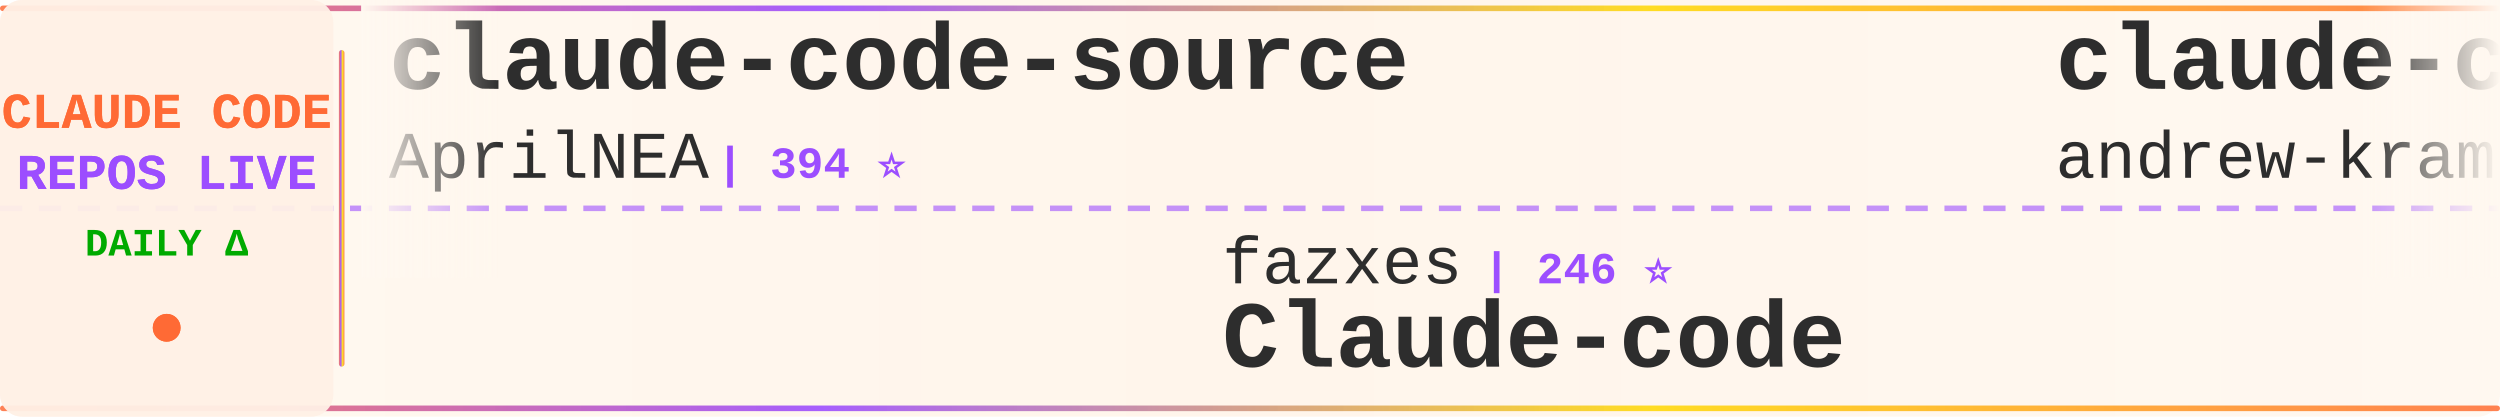
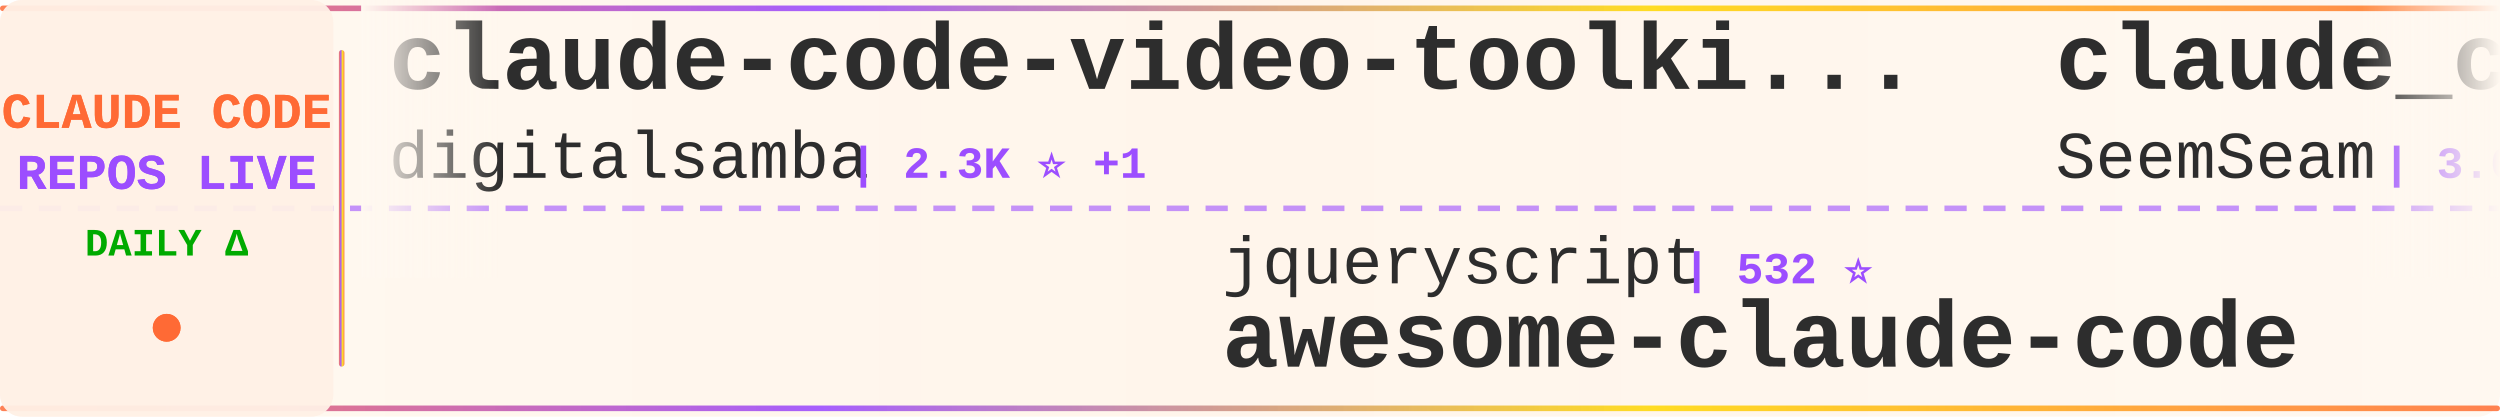
<svg xmlns="http://www.w3.org/2000/svg" width="900" height="150">
  <defs>
    <linearGradient id="tickerBg" x1="0%" y1="0%" x2="100%" y2="0%">
      <stop offset="0%" style="stop-color:#fff8f0;stop-opacity:0.98" />
      <stop offset="50%" style="stop-color:#fff5eb;stop-opacity:1" />
      <stop offset="100%" style="stop-color:#fff8f0;stop-opacity:0.98" />
    </linearGradient>
    <linearGradient id="borderGrad" x1="0%" y1="0%" x2="100%" y2="0%">
      <stop offset="0%" style="stop-color:#FF6B35;stop-opacity:0.85">
        <animate attributeName="stop-opacity" values="0.85;1;0.85" dur="2s" repeatCount="indefinite" />
      </stop>
      <stop offset="33%" style="stop-color:#9C4EFF;stop-opacity:0.9">
        <animate attributeName="stop-opacity" values="0.9;1;0.9" dur="2.2s" repeatCount="indefinite" />
      </stop>
      <stop offset="66%" style="stop-color:#FFD700;stop-opacity:0.85">
        <animate attributeName="stop-opacity" values="0.85;1;0.85" dur="1.8s" repeatCount="indefinite" />
      </stop>
      <stop offset="100%" style="stop-color:#FF6B35;stop-opacity:0.85">
        <animate attributeName="stop-opacity" values="0.85;1;0.85" dur="2s" repeatCount="indefinite" />
      </stop>
    </linearGradient>
    <filter id="textGlow">
      <feGaussianBlur stdDeviation="0.15" result="coloredBlur" />
      <feMerge>
        <feMergeNode in="coloredBlur" />
        <feMergeNode in="SourceGraphic" />
      </feMerge>
    </filter>
    <filter id="metricGlow">
      <feGaussianBlur stdDeviation="0.2" result="coloredBlur" />
      <feMerge>
        <feMergeNode in="coloredBlur" />
        <feMergeNode in="SourceGraphic" />
      </feMerge>
    </filter>
    <linearGradient id="leftFade" x1="0%" y1="0%" x2="100%" y2="0%">
      <stop offset="0%" style="stop-color:#fff8f0;stop-opacity:1" />
      <stop offset="100%" style="stop-color:#fff8f0;stop-opacity:0" />
    </linearGradient>
    <linearGradient id="rightFade" x1="0%" y1="0%" x2="100%" y2="0%">
      <stop offset="0%" style="stop-color:#fff8f0;stop-opacity:0" />
      <stop offset="100%" style="stop-color:#fff8f0;stop-opacity:1" />
    </linearGradient>
  </defs>
  <rect width="900" height="150" fill="url(#tickerBg)" rx="8" />
  <rect x="0" y="2" width="900" height="2" fill="url(#borderGrad)" rx="1" />
  <rect x="0" y="146" width="900" height="2" fill="url(#borderGrad)" rx="1" />
  <line x1="0" y1="75" x2="900" y2="75" stroke="#9C4EFF" stroke-width="2" stroke-dasharray="8 6" opacity="0.6" />
  <rect x="0" y="0" width="120" height="150" fill="#fff0e6" opacity="0.95" rx="8" />
  <text x="60" y="46" font-family="'Courier New', monospace" font-size="18" font-weight="bold" fill="#FF6B35" text-anchor="middle" filter="url(#textGlow)">
    CLAUDE CODE
  </text>
  <text x="60" y="68" font-family="'Courier New', monospace" font-size="18" font-weight="bold" fill="#9C4EFF" text-anchor="middle" filter="url(#textGlow)">
    REPOS LIVE
  </text>
  <text x="60" y="92" font-family="'Courier New', monospace" font-size="14" font-weight="bold" fill="#00aa00" text-anchor="middle">
    DAILY Δ
  </text>
  <circle cx="60" cy="118" r="5" fill="#FF6B35" filter="url(#metricGlow)">
    <animate attributeName="r" values="4;6;4" dur="1.5s" repeatCount="indefinite" />
    <animate attributeName="opacity" values="0.6;1;0.6" dur="1.5s" repeatCount="indefinite" />
  </circle>
  <rect x="122" y="18" width="2" height="114" fill="url(#borderGrad)" rx="1" />
  <clipPath id="tickerClip">
    <rect x="130" y="0" width="770" height="150" />
  </clipPath>
  <g clip-path="url(#tickerClip)">
    <g id="tickerItems">
      <animateTransform attributeName="transform" attributeType="XML" type="translate" from="0 0" to="-3000 0" dur="54s" repeatCount="indefinite" />
      <g transform="translate(0, 0)">
-         <text x="140" y="32" font-family="'Courier New', monospace" font-size="34" font-weight="bold" fill="#2d2d2d">claude-code-source</text>
-         <text x="140" y="64" font-family="'Courier New', monospace" font-size="24" font-weight="normal" fill="#2d2d2d" opacity="1.0">AprilNEA</text>
-         <text x="258" y="64" font-family="'Courier New', monospace" font-size="16" font-weight="bold" fill="#9C4EFF"> | 394 ⭐</text>
+         <text x="140" y="32" font-family="'Courier New', monospace" font-size="34" font-weight="bold" fill="#2d2d2d">claude-code-video-toolki...</text>
+         <text x="140" y="64" font-family="'Courier New', monospace" font-size="24" font-weight="normal" fill="#2d2d2d" opacity="1.0">digitalsamba</text>
+         <text x="306" y="64" font-family="'Courier New', monospace" font-size="16" font-weight="bold" fill="#9C4EFF"> | 2.3K ⭐ +1</text>
      </g>
      <g transform="translate(300, 0)">
-         <text x="140" y="102" font-family="'Courier New', monospace" font-size="24" font-weight="normal" fill="#2d2d2d" opacity="1.0">fazxes</text>
-         <text x="234" y="102" font-family="'Courier New', monospace" font-size="16" font-weight="bold" fill="#9C4EFF"> | 246 ⭐</text>
-         <text x="140" y="132" font-family="'Courier New', monospace" font-size="34" font-weight="bold" fill="#2d2d2d">Claude-code</text>
+         <text x="140" y="102" font-family="'Courier New', monospace" font-size="24" font-weight="normal" fill="#2d2d2d" opacity="1.0">jqueryscript</text>
+         <text x="306" y="102" font-family="'Courier New', monospace" font-size="16" font-weight="bold" fill="#9C4EFF"> | 532 ⭐</text>
+         <text x="140" y="132" font-family="'Courier New', monospace" font-size="34" font-weight="bold" fill="#2d2d2d">awesome-claude-code</text>
      </g>
      <g transform="translate(600, 0)">
+         <text x="140" y="32" font-family="'Courier New', monospace" font-size="34" font-weight="bold" fill="#2d2d2d">claude_codex_bridge</text>
+         <text x="140" y="64" font-family="'Courier New', monospace" font-size="24" font-weight="normal" fill="#2d2d2d" opacity="1.0">SeemSeam</text>
+         <text x="258" y="64" font-family="'Courier New', monospace" font-size="16" font-weight="bold" fill="#9C4EFF"> | 3.6K ⭐ -2</text>
+       </g>
+       <g transform="translate(900, 0)">
+         <text x="140" y="102" font-family="'Courier New', monospace" font-size="24" font-weight="normal" fill="#2d2d2d" opacity="1.0">repowise-dev</text>
+         <text x="306" y="102" font-family="'Courier New', monospace" font-size="16" font-weight="bold" fill="#9C4EFF"> | 1.2K ⭐</text>
+         <text x="140" y="132" font-family="'Courier New', monospace" font-size="34" font-weight="bold" fill="#2d2d2d">claude-code-prompts</text>
+       </g>
+       <g transform="translate(1200, 0)">
        <text x="140" y="32" font-family="'Courier New', monospace" font-size="34" font-weight="bold" fill="#2d2d2d">claude-code-source-build</text>
        <text x="140" y="64" font-family="'Courier New', monospace" font-size="24" font-weight="normal" fill="#2d2d2d" opacity="1.0">andrew-kramer-inno</text>
        <text x="378" y="64" font-family="'Courier New', monospace" font-size="16" font-weight="bold" fill="#9C4EFF"> | 593 ⭐</text>
      </g>
-       <g transform="translate(900, 0)">
-         <text x="140" y="102" font-family="'Courier New', monospace" font-size="24" font-weight="normal" fill="#2d2d2d" opacity="1.0">guanshan</text>
-         <text x="258" y="102" font-family="'Courier New', monospace" font-size="16" font-weight="bold" fill="#9C4EFF"> | 60 ⭐</text>
-         <text x="140" y="132" font-family="'Courier New', monospace" font-size="34" font-weight="bold" fill="#2d2d2d">ClaudeCode</text>
-       </g>
-       <g transform="translate(1200, 0)">
-         <text x="140" y="32" font-family="'Courier New', monospace" font-size="34" font-weight="bold" fill="#2d2d2d">claude-code</text>
-         <text x="140" y="64" font-family="'Courier New', monospace" font-size="24" font-weight="normal" fill="#2d2d2d" opacity="1.0">isboyjc</text>
-         <text x="246" y="64" font-family="'Courier New', monospace" font-size="16" font-weight="bold" fill="#9C4EFF"> | 162 ⭐</text>
-       </g>
      <g transform="translate(1500, 0)">
-         <text x="140" y="102" font-family="'Courier New', monospace" font-size="24" font-weight="normal" fill="#2d2d2d" opacity="1.0">Maciek-roboblog</text>
-         <text x="342" y="102" font-family="'Courier New', monospace" font-size="16" font-weight="bold" fill="#9C4EFF"> | 8.7K ⭐</text>
-         <text x="140" y="132" font-family="'Courier New', monospace" font-size="34" font-weight="bold" fill="#2d2d2d">Claude-Code-Usage-Monito...</text>
+         <text x="140" y="102" font-family="'Courier New', monospace" font-size="24" font-weight="normal" fill="#2d2d2d" opacity="1.0">RishabhK103</text>
+         <text x="294" y="102" font-family="'Courier New', monospace" font-size="16" font-weight="bold" fill="#9C4EFF"> | 108 ⭐</text>
+         <text x="140" y="132" font-family="'Courier New', monospace" font-size="34" font-weight="bold" fill="#2d2d2d">claude-code</text>
      </g>
      <g transform="translate(1800, 0)">
-         <text x="140" y="32" font-family="'Courier New', monospace" font-size="34" font-weight="bold" fill="#2d2d2d">ECC</text>
-         <text x="140" y="64" font-family="'Courier New', monospace" font-size="24" font-weight="normal" fill="#2d2d2d" opacity="1.0">affaan-m</text>
-         <text x="258" y="64" font-family="'Courier New', monospace" font-size="16" font-weight="bold" fill="#9C4EFF"> | 284.6K ⭐ +207</text>
+         <text x="140" y="32" font-family="'Courier New', monospace" font-size="34" font-weight="bold" fill="#2d2d2d">claude-code-from-source</text>
+         <text x="140" y="64" font-family="'Courier New', monospace" font-size="24" font-weight="normal" fill="#2d2d2d" opacity="1.0">alejandrobalderas</text>
+         <text x="366" y="64" font-family="'Courier New', monospace" font-size="16" font-weight="bold" fill="#9C4EFF"> | 3.0K ⭐ +8</text>
      </g>
      <g transform="translate(2100, 0)">
-         <text x="140" y="102" font-family="'Courier New', monospace" font-size="24" font-weight="normal" fill="#2d2d2d" opacity="1.0">Donchitos</text>
-         <text x="270" y="102" font-family="'Courier New', monospace" font-size="16" font-weight="bold" fill="#9C4EFF"> | 26.9K ⭐ +27</text>
-         <text x="140" y="132" font-family="'Courier New', monospace" font-size="34" font-weight="bold" fill="#2d2d2d">Claude-Code-Game-Studios</text>
+         <text x="140" y="102" font-family="'Courier New', monospace" font-size="24" font-weight="normal" fill="#2d2d2d" opacity="1.0">luyao618</text>
+         <text x="258" y="102" font-family="'Courier New', monospace" font-size="16" font-weight="bold" fill="#9C4EFF"> | 1.7K ⭐</text>
+         <text x="140" y="132" font-family="'Courier New', monospace" font-size="34" font-weight="bold" fill="#2d2d2d">Claude-Code-Source-Study</text>
      </g>
      <g transform="translate(2400, 0)">
-         <text x="140" y="32" font-family="'Courier New', monospace" font-size="34" font-weight="bold" fill="#2d2d2d">how-claude-code-works</text>
-         <text x="140" y="64" font-family="'Courier New', monospace" font-size="24" font-weight="normal" fill="#2d2d2d" opacity="1.0">Windy3f3f3f3f</text>
-         <text x="318" y="64" font-family="'Courier New', monospace" font-size="16" font-weight="bold" fill="#9C4EFF"> | 3.8K ⭐ +1</text>
+         <text x="140" y="32" font-family="'Courier New', monospace" font-size="34" font-weight="bold" fill="#2d2d2d">claude-code</text>
+         <text x="140" y="64" font-family="'Courier New', monospace" font-size="24" font-weight="normal" fill="#2d2d2d" opacity="1.0">Tinkeringg-Lab</text>
+         <text x="330" y="64" font-family="'Courier New', monospace" font-size="16" font-weight="bold" fill="#9C4EFF"> | 215 ⭐</text>
      </g>
      <g transform="translate(2700, 0)">
-         <text x="140" y="102" font-family="'Courier New', monospace" font-size="24" font-weight="normal" fill="#2d2d2d" opacity="1.0">multica-ai</text>
-         <text x="282" y="102" font-family="'Courier New', monospace" font-size="16" font-weight="bold" fill="#9C4EFF"> | 221.4K ⭐ +82</text>
-         <text x="140" y="132" font-family="'Courier New', monospace" font-size="34" font-weight="bold" fill="#2d2d2d">andrej-karpathy-skills</text>
+         <text x="140" y="102" font-family="'Courier New', monospace" font-size="24" font-weight="normal" fill="#2d2d2d" opacity="1.0">https-deeplearning-ai</text>
+         <text x="414" y="102" font-family="'Courier New', monospace" font-size="16" font-weight="bold" fill="#9C4EFF"> | 558 ⭐</text>
+         <text x="140" y="132" font-family="'Courier New', monospace" font-size="34" font-weight="bold" fill="#2d2d2d">sc-claude-code-files</text>
      </g>
      <g transform="translate(3000, 0)">
-         <text x="140" y="32" font-family="'Courier New', monospace" font-size="34" font-weight="bold" fill="#2d2d2d">claude-code-source</text>
-         <text x="140" y="64" font-family="'Courier New', monospace" font-size="24" font-weight="normal" fill="#2d2d2d" opacity="1.0">AprilNEA</text>
-         <text x="258" y="64" font-family="'Courier New', monospace" font-size="16" font-weight="bold" fill="#9C4EFF"> | 394 ⭐</text>
+         <text x="140" y="32" font-family="'Courier New', monospace" font-size="34" font-weight="bold" fill="#2d2d2d">claude-code-video-toolki...</text>
+         <text x="140" y="64" font-family="'Courier New', monospace" font-size="24" font-weight="normal" fill="#2d2d2d" opacity="1.0">digitalsamba</text>
+         <text x="306" y="64" font-family="'Courier New', monospace" font-size="16" font-weight="bold" fill="#9C4EFF"> | 2.3K ⭐ +1</text>
      </g>
      <g transform="translate(3300, 0)">
-         <text x="140" y="102" font-family="'Courier New', monospace" font-size="24" font-weight="normal" fill="#2d2d2d" opacity="1.0">fazxes</text>
-         <text x="234" y="102" font-family="'Courier New', monospace" font-size="16" font-weight="bold" fill="#9C4EFF"> | 246 ⭐</text>
-         <text x="140" y="132" font-family="'Courier New', monospace" font-size="34" font-weight="bold" fill="#2d2d2d">Claude-code</text>
+         <text x="140" y="102" font-family="'Courier New', monospace" font-size="24" font-weight="normal" fill="#2d2d2d" opacity="1.0">jqueryscript</text>
+         <text x="306" y="102" font-family="'Courier New', monospace" font-size="16" font-weight="bold" fill="#9C4EFF"> | 532 ⭐</text>
+         <text x="140" y="132" font-family="'Courier New', monospace" font-size="34" font-weight="bold" fill="#2d2d2d">awesome-claude-code</text>
      </g>
      <g transform="translate(3600, 0)">
-         <text x="140" y="32" font-family="'Courier New', monospace" font-size="34" font-weight="bold" fill="#2d2d2d">claude-code-source-build</text>
-         <text x="140" y="64" font-family="'Courier New', monospace" font-size="24" font-weight="normal" fill="#2d2d2d" opacity="1.0">andrew-kramer-inno</text>
-         <text x="378" y="64" font-family="'Courier New', monospace" font-size="16" font-weight="bold" fill="#9C4EFF"> | 593 ⭐</text>
+         <text x="140" y="32" font-family="'Courier New', monospace" font-size="34" font-weight="bold" fill="#2d2d2d">claude_codex_bridge</text>
+         <text x="140" y="64" font-family="'Courier New', monospace" font-size="24" font-weight="normal" fill="#2d2d2d" opacity="1.0">SeemSeam</text>
+         <text x="258" y="64" font-family="'Courier New', monospace" font-size="16" font-weight="bold" fill="#9C4EFF"> | 3.6K ⭐ -2</text>
      </g>
      <g transform="translate(3900, 0)">
-         <text x="140" y="102" font-family="'Courier New', monospace" font-size="24" font-weight="normal" fill="#2d2d2d" opacity="1.0">guanshan</text>
-         <text x="258" y="102" font-family="'Courier New', monospace" font-size="16" font-weight="bold" fill="#9C4EFF"> | 60 ⭐</text>
-         <text x="140" y="132" font-family="'Courier New', monospace" font-size="34" font-weight="bold" fill="#2d2d2d">ClaudeCode</text>
+         <text x="140" y="102" font-family="'Courier New', monospace" font-size="24" font-weight="normal" fill="#2d2d2d" opacity="1.0">repowise-dev</text>
+         <text x="306" y="102" font-family="'Courier New', monospace" font-size="16" font-weight="bold" fill="#9C4EFF"> | 1.2K ⭐</text>
+         <text x="140" y="132" font-family="'Courier New', monospace" font-size="34" font-weight="bold" fill="#2d2d2d">claude-code-prompts</text>
      </g>
    </g>
  </g>
  <rect x="130" y="0" width="50" height="100" fill="url(#leftFade)" />
  <rect x="850" y="0" width="50" height="100" fill="url(#rightFade)" />
</svg>
